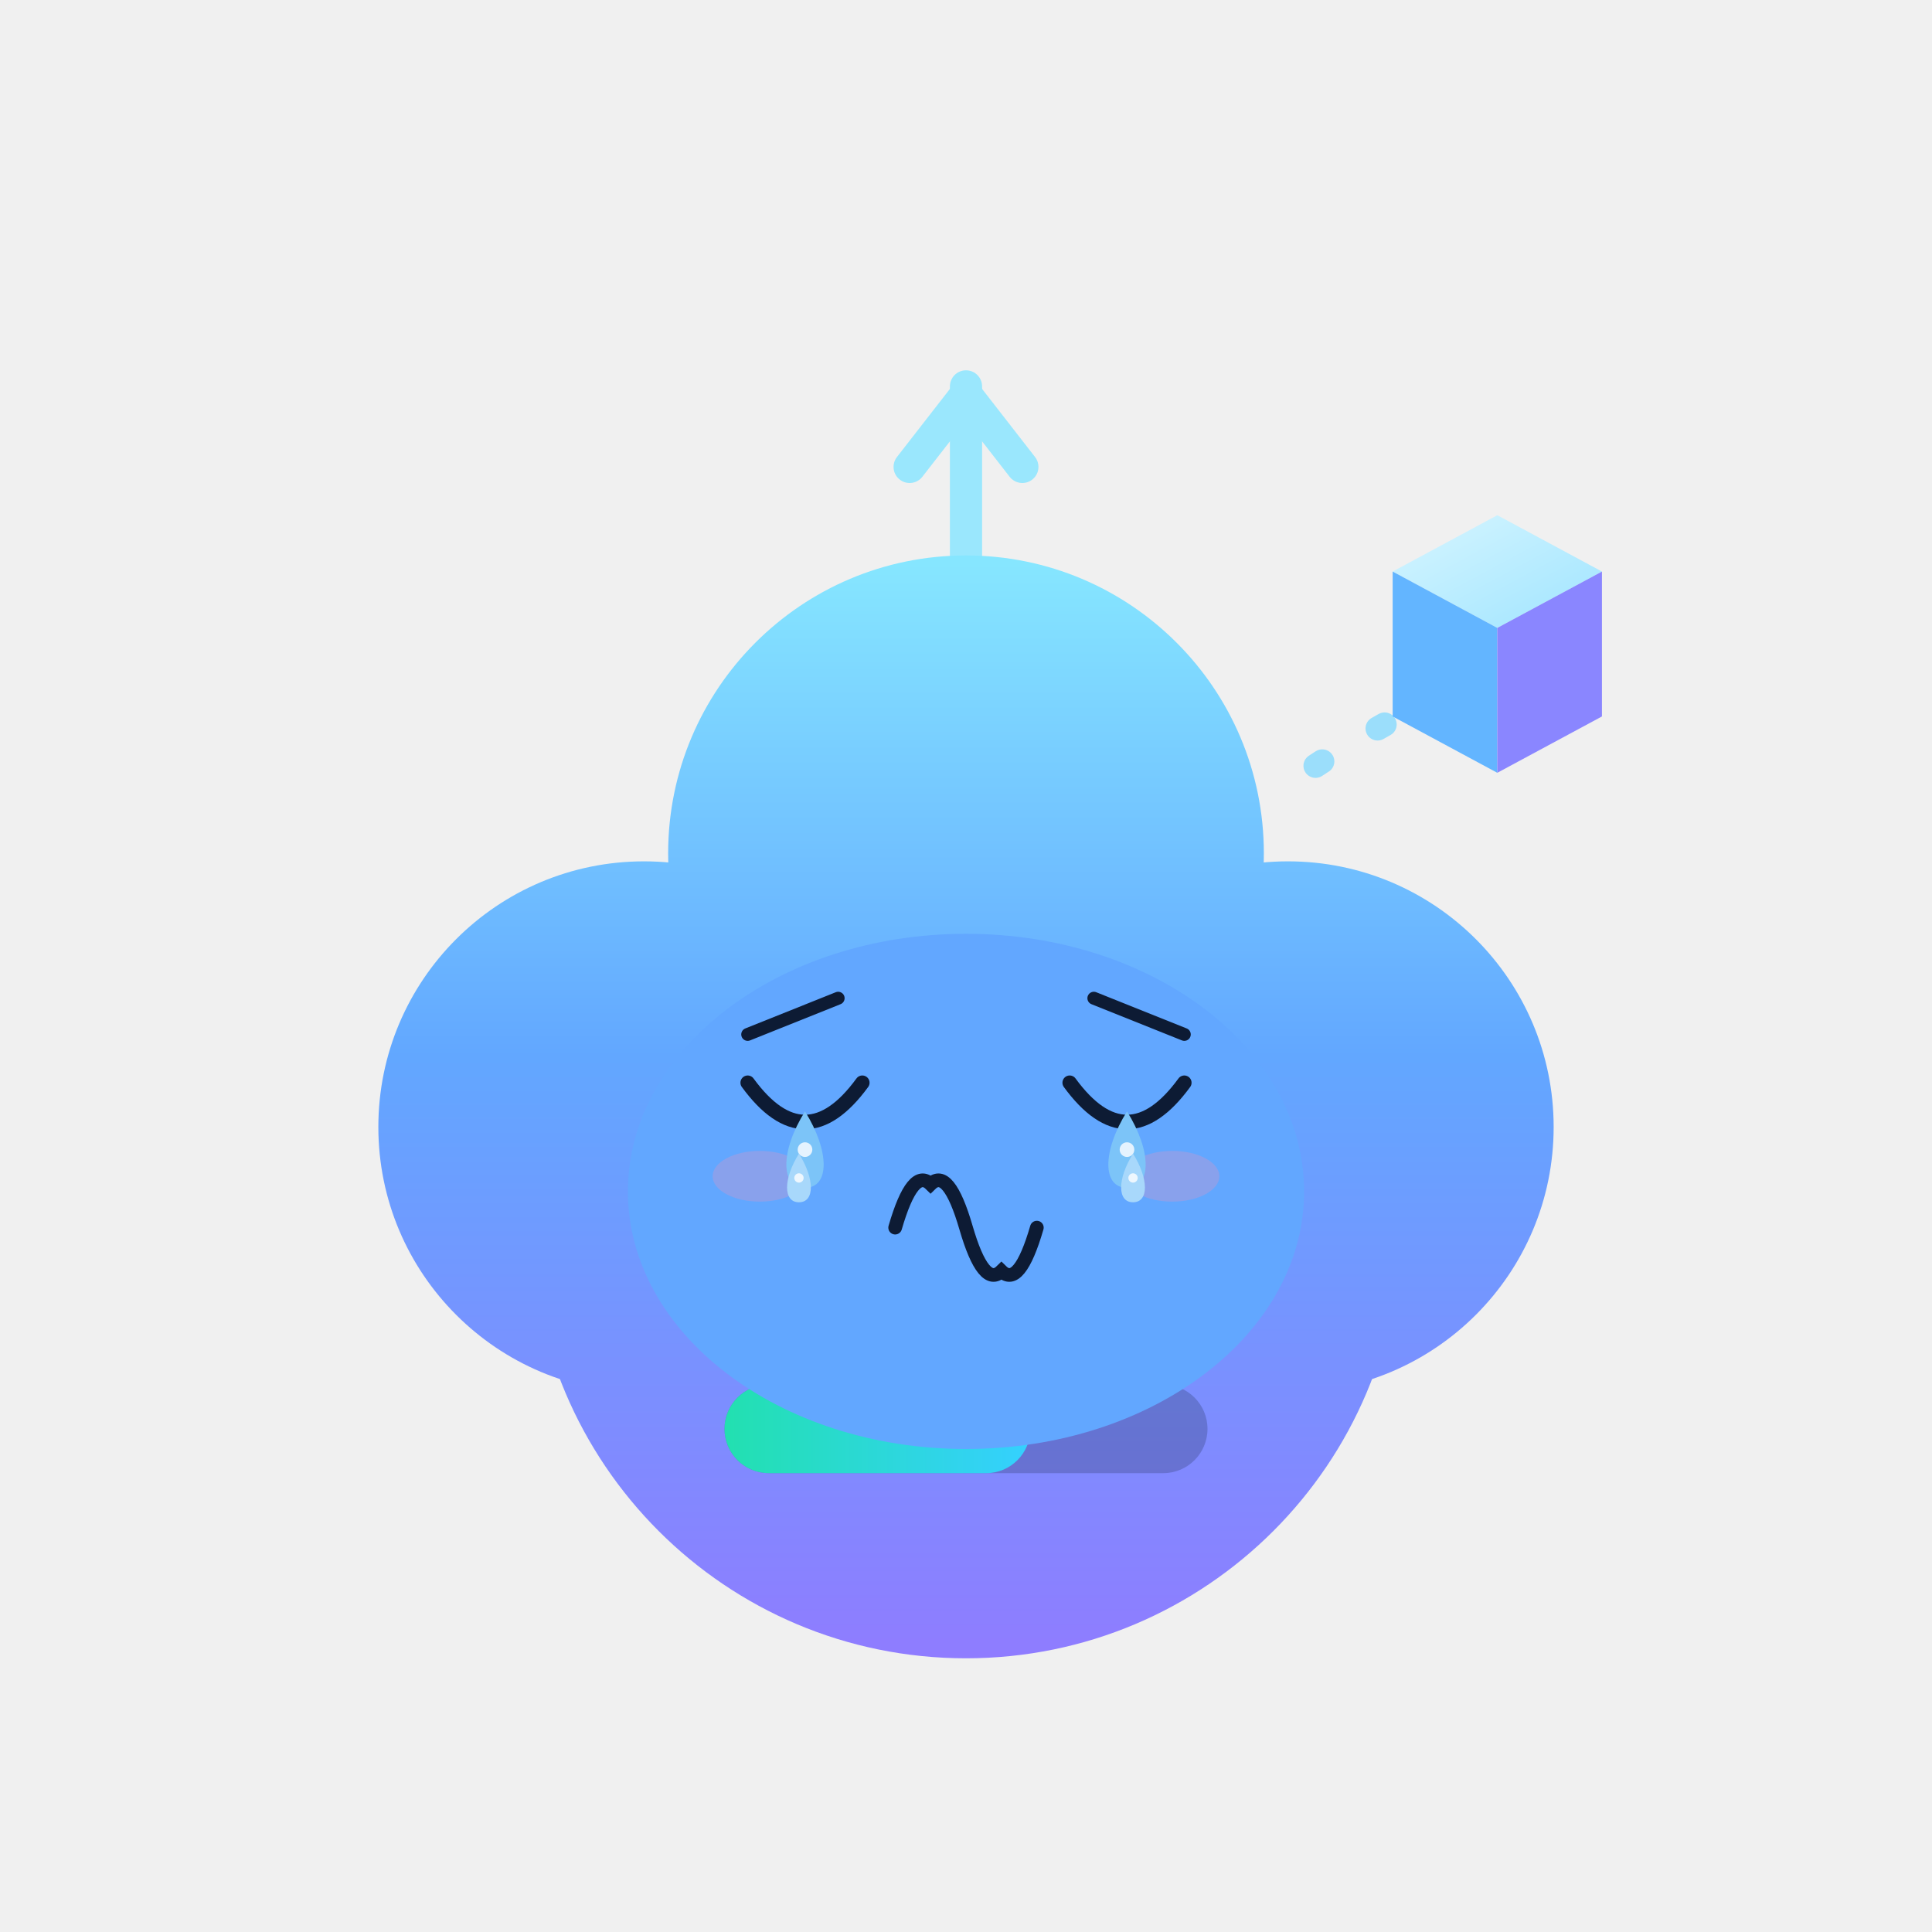
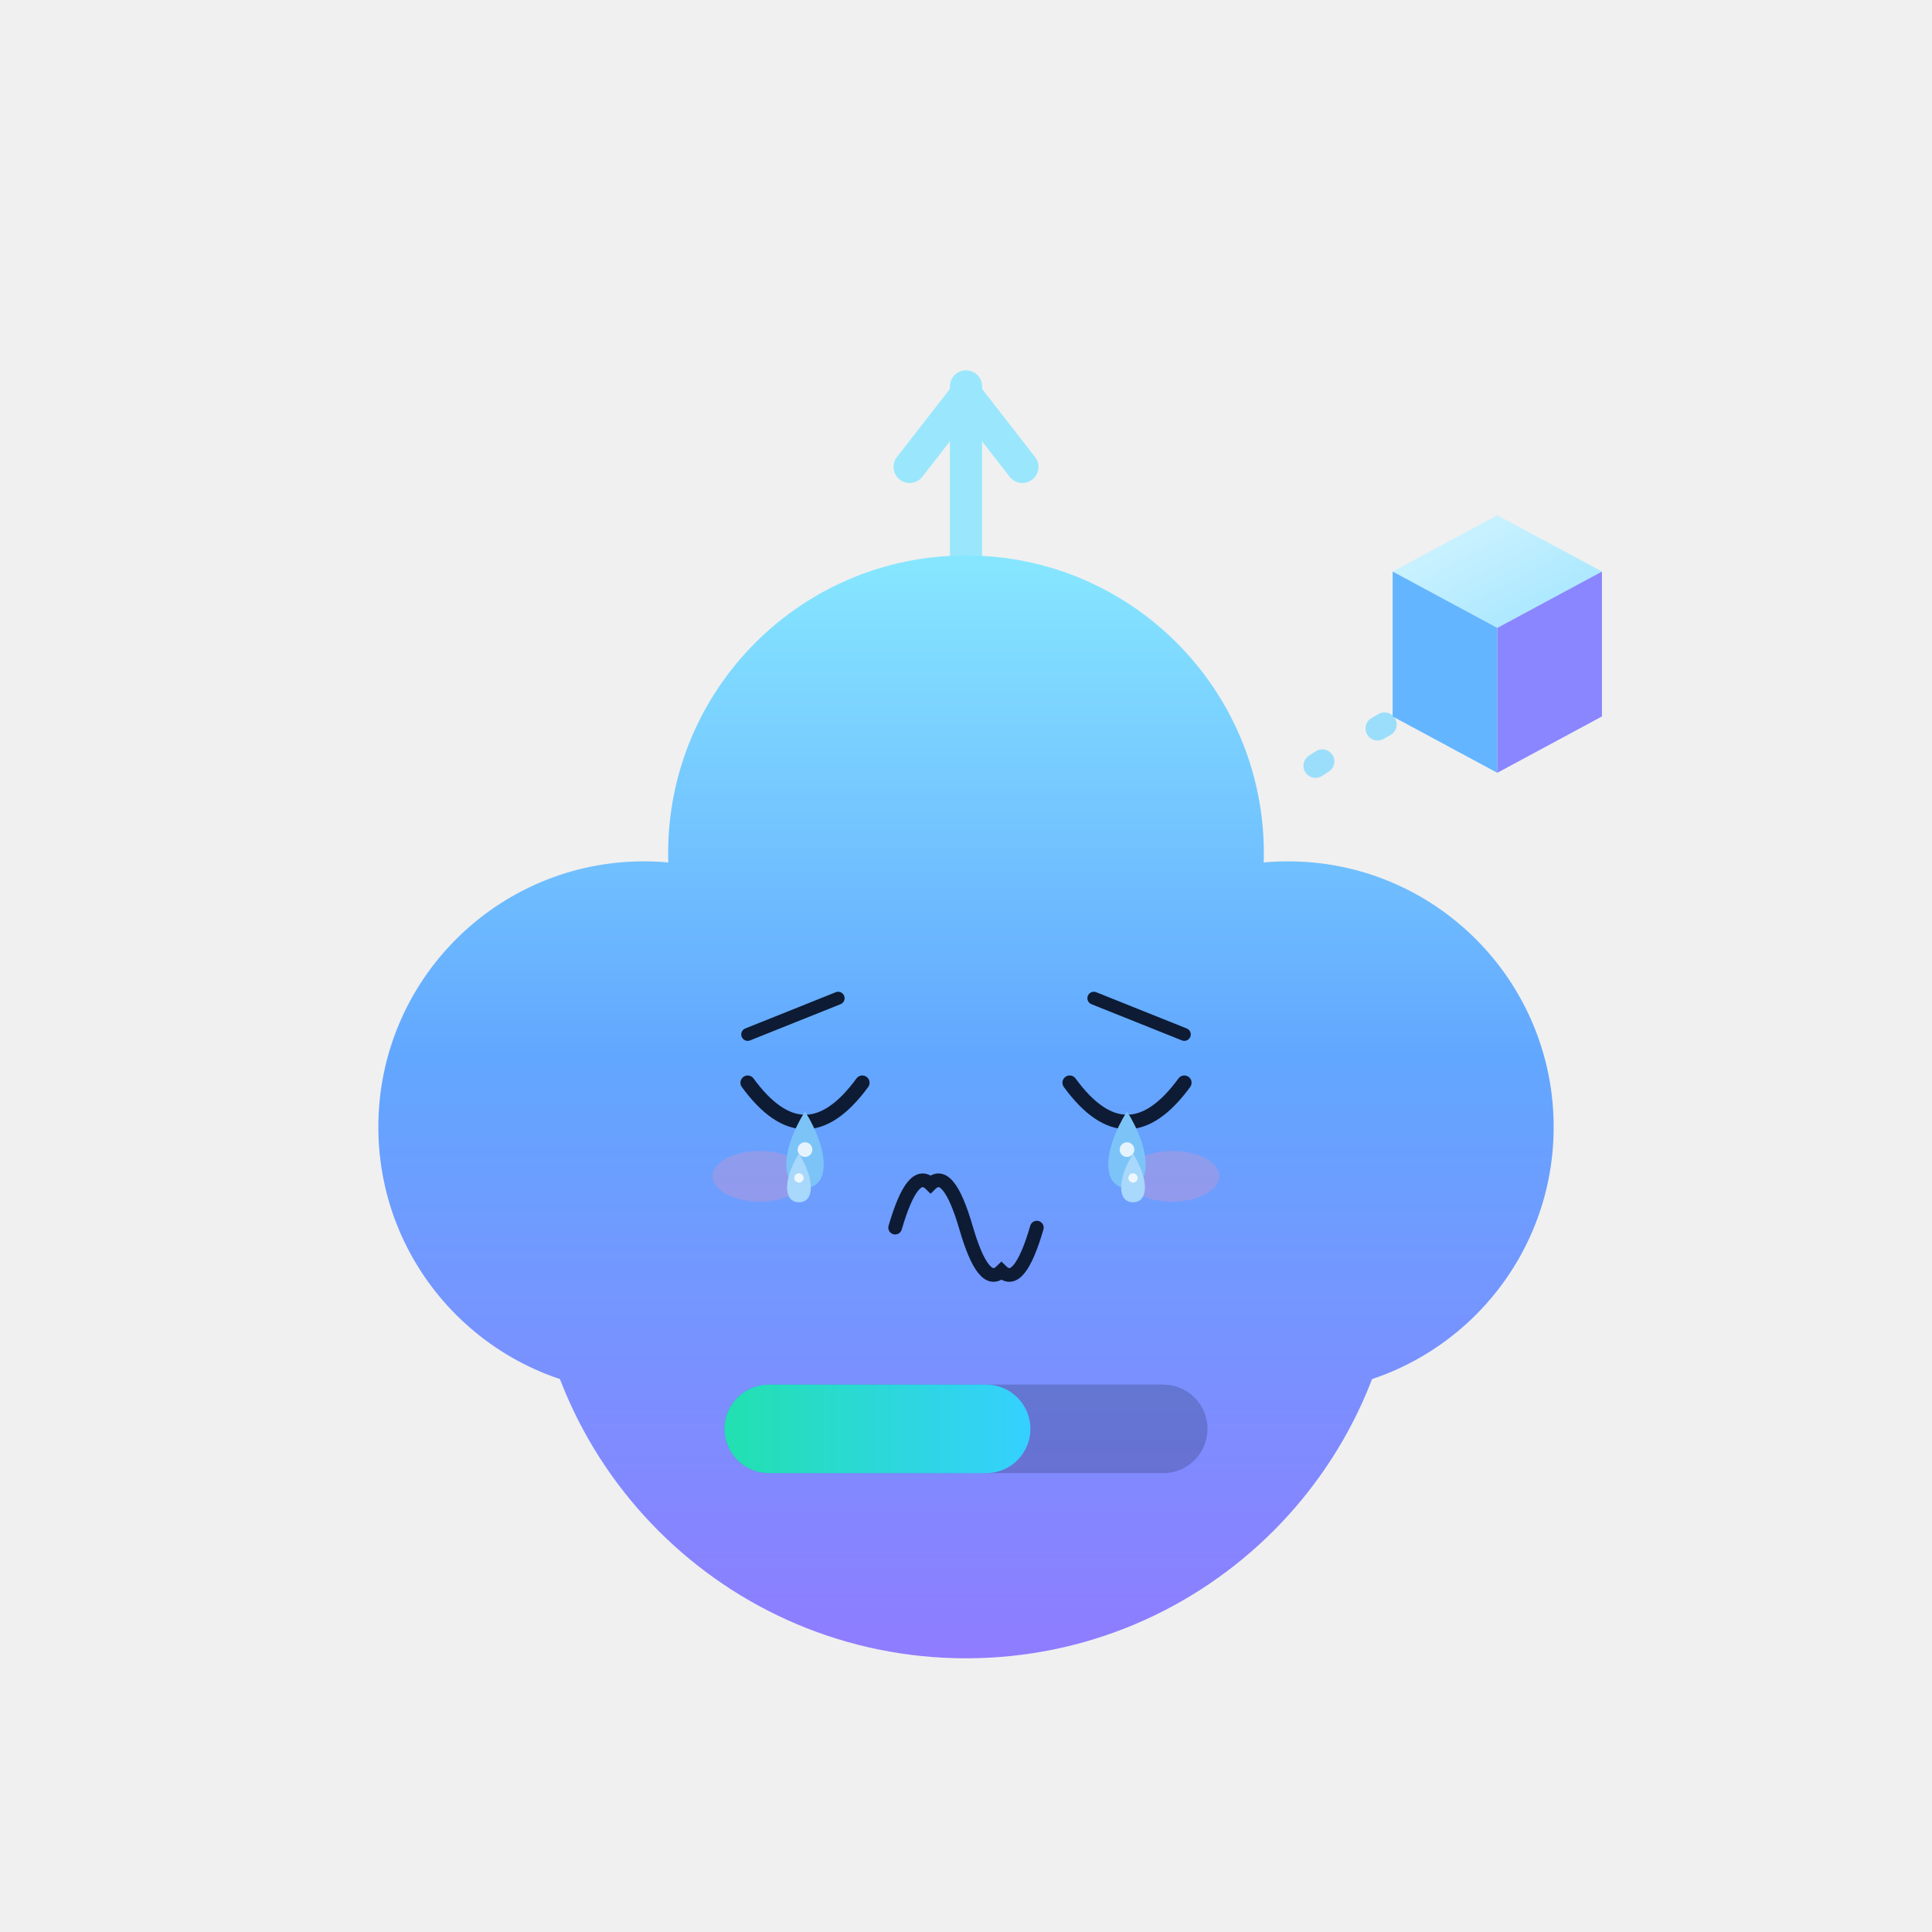
<svg xmlns="http://www.w3.org/2000/svg" viewBox="0 0 240 240" width="88" height="88" role="img" aria-label="以太兽 · 哭 Cry">
  <style>
.ex-motion { animation: ex-sob 0.9s ease-in-out infinite; transform-box: fill-box; transform-origin: 50% 50%; }
.ex-anim-tear { animation: ex-tear 1.8s ease-in infinite; transform-box: fill-box; transform-origin: center; }
.ex-anim-sweat { animation: ex-tear 1.5s ease-in infinite; transform-box: fill-box; transform-origin: center; }
.ex-anim-heart { animation: ex-heart 2.2s ease-out infinite; transform-box: fill-box; transform-origin: center; }
.ex-anim-spark { animation: ex-spark 1.9s ease-in-out infinite; transform-box: fill-box; transform-origin: center; }
.ex-anim-rain { animation: ex-rain 1.4s linear infinite; transform-box: fill-box; transform-origin: center; }
.ex-anim-confetti { animation: ex-confetti 2.4s linear infinite; transform-box: fill-box; transform-origin: center; }
.ex-anim-pulse { animation: ex-pulse 1.6s ease-in-out infinite; transform-box: fill-box; transform-origin: center; }
.ex-anim-knock { animation: ex-knock 0.55s ease-in-out infinite; transform-box: fill-box; transform-origin: center; }
.ex-anim-knockline { animation: ex-knockline 0.55s ease-out infinite; transform-box: fill-box; transform-origin: center; }
.ex-anim-palm { animation: ex-palm 0.9s ease-in-out infinite; transform-box: fill-box; transform-origin: center; }
.ex-anim-steam { animation: ex-steam 1.8s ease-out infinite; transform-box: fill-box; transform-origin: center; }
.ex-anim-shock { animation: ex-shock 0.5s ease-in-out infinite; transform-box: fill-box; transform-origin: center; }
.ex-anim-please { animation: ex-please 1.4s ease-in-out infinite; transform-box: fill-box; transform-origin: center; }
.ex-anim-drift { animation: ex-drift 4.5s ease-in-out infinite; transform-box: fill-box; transform-origin: center; }
@keyframes ex-sob { 0%,100% { transform: translateY(0); } 50% { transform: translateY(2.4px); } }
@keyframes ex-tear { 0% { transform: translateY(0); opacity: 0; } 18% { opacity: 1; } 100% { transform: translateY(8.25px); opacity: 0; } }
@keyframes ex-heart { 0% { transform: translateY(0) scale(.65); opacity: 0; } 20% { opacity: 1; } 100% { transform: translateY(-13.5px) scale(1.15); opacity: 0; } }
@keyframes ex-spark { 0%,100% { transform: scale(.6) rotate(0deg); opacity: .3; } 50% { transform: scale(1.15) rotate(25deg); opacity: 1; } }
@keyframes ex-rain { 0% { transform: translateY(0); opacity: 0; } 20% { opacity: 1; } 100% { transform: translateY(9px); opacity: 0; } }
@keyframes ex-confetti { 0% { transform: translateY(-4px) rotate(0deg); opacity: 1; } 100% { transform: translateY(14px) rotate(200deg); opacity: 0; } }
@keyframes ex-pulse { 0%,100% { transform: scale(1); opacity: .35; } 50% { transform: scale(1.18); opacity: .7; } }
@keyframes ex-knock { 0%,100% { transform: translateX(3.38px); } 35% { transform: translateX(0); } }
@keyframes ex-knockline { 0%,100% { transform: scaleX(.6); opacity: .35; } 35% { transform: scaleX(1); opacity: 1; } }
@keyframes ex-palm { 0%,100% { transform: translateY(0) rotate(0deg); } 50% { transform: translateY(-1px) rotate(-4deg); } }
@keyframes ex-steam { 0% { transform: translateY(0); opacity: .7; } 100% { transform: translateY(-7px); opacity: 0; } }
@keyframes ex-shock { 0%,100% { transform: scaleX(.7); opacity: .4; } 50% { transform: scaleX(1.25); opacity: 1; } }
@keyframes ex-please { 0%,100% { transform: translateY(0); } 50% { transform: translateY(-1.5px); } }
@keyframes ex-drift { 0%,100% { transform: translateY(0); } 50% { transform: translateY(-1.5px); } }
@media (prefers-reduced-motion: reduce) {
  .ex-motion, [class*="ex-anim-"] { animation: none !important; }
}
</style>
  <g class="ex-motion ex-cry">
    <g class="ex-base">
      <defs>
        <linearGradient id="auBody" gradientUnits="userSpaceOnUse" x1="120" y1="70" x2="120" y2="206">
          <stop offset="0" stop-color="#86e6ff" />
          <stop offset="0.45" stop-color="#62a7ff" />
          <stop offset="1" stop-color="#8f7cff" />
        </linearGradient>
        <linearGradient id="auCubeTop" x1="0" y1="0" x2="1" y2="1">
          <stop offset="0" stop-color="#d7f6ff" />
          <stop offset="1" stop-color="#9fe4ff" />
        </linearGradient>
        <linearGradient id="auBar" x1="0" y1="0" x2="1" y2="0">
          <stop offset="0" stop-color="#22e0b0" />
          <stop offset="1" stop-color="#35d0ff" />
        </linearGradient>
      </defs>
      <g stroke="#8fe6ff" stroke-width="4" stroke-linecap="round" fill="none" opacity="0.88">
        <path d="M120 70 V48" />
        <path d="M113 58 L120 49 L127 58" stroke-linejoin="round" />
      </g>
      <g fill="url(#auBody)">
        <circle cx="120" cy="152" r="54" />
        <circle cx="80" cy="140" r="33" />
        <circle cx="160" cy="140" r="33" />
        <circle cx="120" cy="106" r="37" />
      </g>
-       <g fill="#0d1b34">
-         <ellipse cx="100" cy="136" rx="7.5" ry="9.5" />
-         <ellipse cx="140" cy="136" rx="7.5" ry="9.5" />
-       </g>
-       <g fill="#ffffff" opacity="0.92">
-         <circle cx="97" cy="131.5" r="2.6" />
-         <circle cx="137" cy="131.5" r="2.6" />
-       </g>
-       <path d="M111 153 q 9 9 18 0" fill="none" stroke="#0d1b34" stroke-width="3.4" stroke-linecap="round" />
      <rect x="90" y="172" width="60" height="11" rx="5.5" fill="#0d1b34" opacity="0.22" />
      <rect x="90" y="172" width="38" height="11" rx="5.5" fill="url(#auBar)">
    
  </rect>
      <path d="M172 90 q -9 5 -14 9" fill="none" stroke="#7fd8ff" stroke-width="3" stroke-linecap="round" stroke-dasharray="1 8" opacity="0.75" />
      <g>
        <path d="M186 64 L199 71 L186 78 L173 71 Z" fill="url(#auCubeTop)" />
        <path d="M173 71 L186 78 L186 96 L173 89 Z" fill="#63b5ff" />
        <path d="M186 78 L199 71 L199 89 L186 96 Z" fill="#8a86ff" />
      </g>
    </g>
    <g class="ex-face">
-       <ellipse cx="120" cy="148" rx="42" ry="32" fill="#62A7FF" />
      <path d="M 92.88,128.5 L 104.12,124" stroke="#0D1B34" stroke-width="1.6" stroke-linecap="round" />
      <path d="M 147.12,128.5 L 135.88,124" stroke="#0D1B34" stroke-width="1.6" stroke-linecap="round" />
      <path d="M 92.88,134.5 Q 100,144.25 107.12,134.5" fill="none" stroke="#0D1B34" stroke-width="1.8" stroke-linecap="round" />
      <path d="M 132.88,134.5 Q 140,144.25 147.12,134.5" fill="none" stroke="#0D1B34" stroke-width="1.8" stroke-linecap="round" />
      <path d="M 111.2,152.5 Q 113.4,144.94 115.6,147.1 Q 117.8,144.94 120,152.5 Q 122.2,160.06 124.4,157.9 Q 126.6,160.06 128.8,152.5" fill="none" stroke="#0D1B34" stroke-width="1.7" stroke-linecap="round" />
      <ellipse cx="94.38" cy="146.12" rx="5.85" ry="3.15" fill="#FF8FB3" opacity="0.25" />
      <ellipse cx="145.62" cy="146.12" rx="5.85" ry="3.15" fill="#FF8FB3" opacity="0.25" />
      <g transform="translate(0 0)">
        <path class="ex-anim-tear" style="animation-delay:0.0s" d="M 100,138.06 C 103.09,143.01 103.09,147.55 100,147.55 C 96.91,147.55 96.91,143.01 100,138.06 Z" fill="#7CC4F8" />
        <circle cx="100" cy="142.81" r="0.91" fill="#FFFFFF" opacity=".8" />
      </g>
      <g transform="translate(0 0)">
        <path class="ex-anim-tear" style="animation-delay:0.55s" d="M 140,138.06 C 143.09,143.01 143.09,147.55 140,147.55 C 136.91,147.55 136.91,143.01 140,138.06 Z" fill="#7CC4F8" />
        <circle cx="140" cy="142.81" r="0.91" fill="#FFFFFF" opacity=".8" />
      </g>
      <g transform="translate(0 0)">
        <path class="ex-anim-tear" style="animation-delay:0.9s" d="M 99.25,143.31 C 101.22,146.46 101.22,149.35 99.25,149.35 C 97.28,149.35 97.28,146.46 99.25,143.31 Z" fill="#A8D8FB" />
        <circle cx="99.25" cy="146.33" r="0.58" fill="#FFFFFF" opacity=".8" />
      </g>
      <g transform="translate(0 0)">
        <path class="ex-anim-tear" style="animation-delay:1.35s" d="M 140.75,143.31 C 142.72,146.46 142.72,149.35 140.75,149.35 C 138.78,149.35 138.78,146.46 140.75,143.31 Z" fill="#A8D8FB" />
        <circle cx="140.75" cy="146.33" r="0.58" fill="#FFFFFF" opacity=".8" />
      </g>
    </g>
  </g>
</svg>
